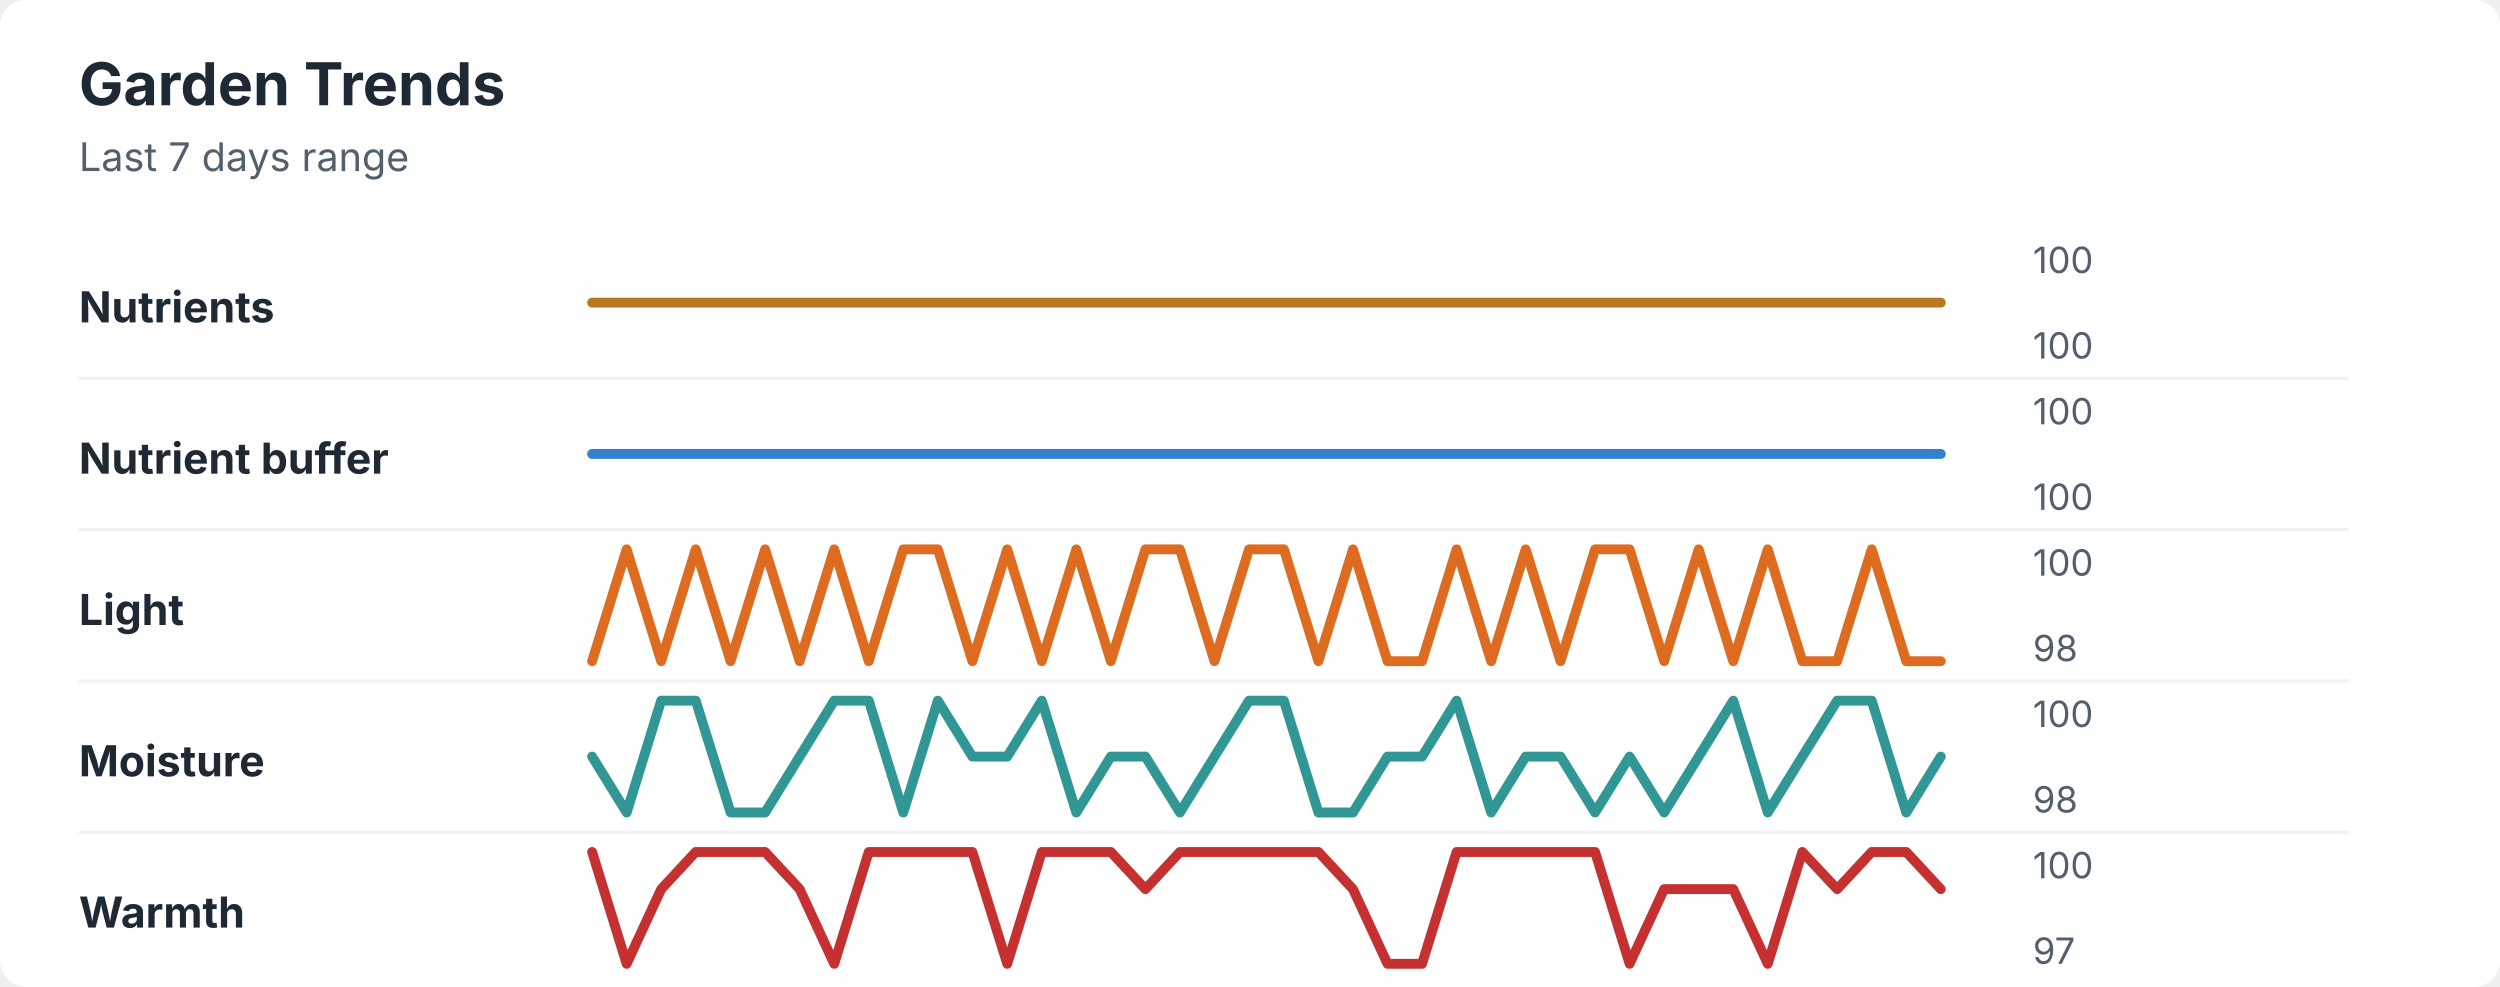
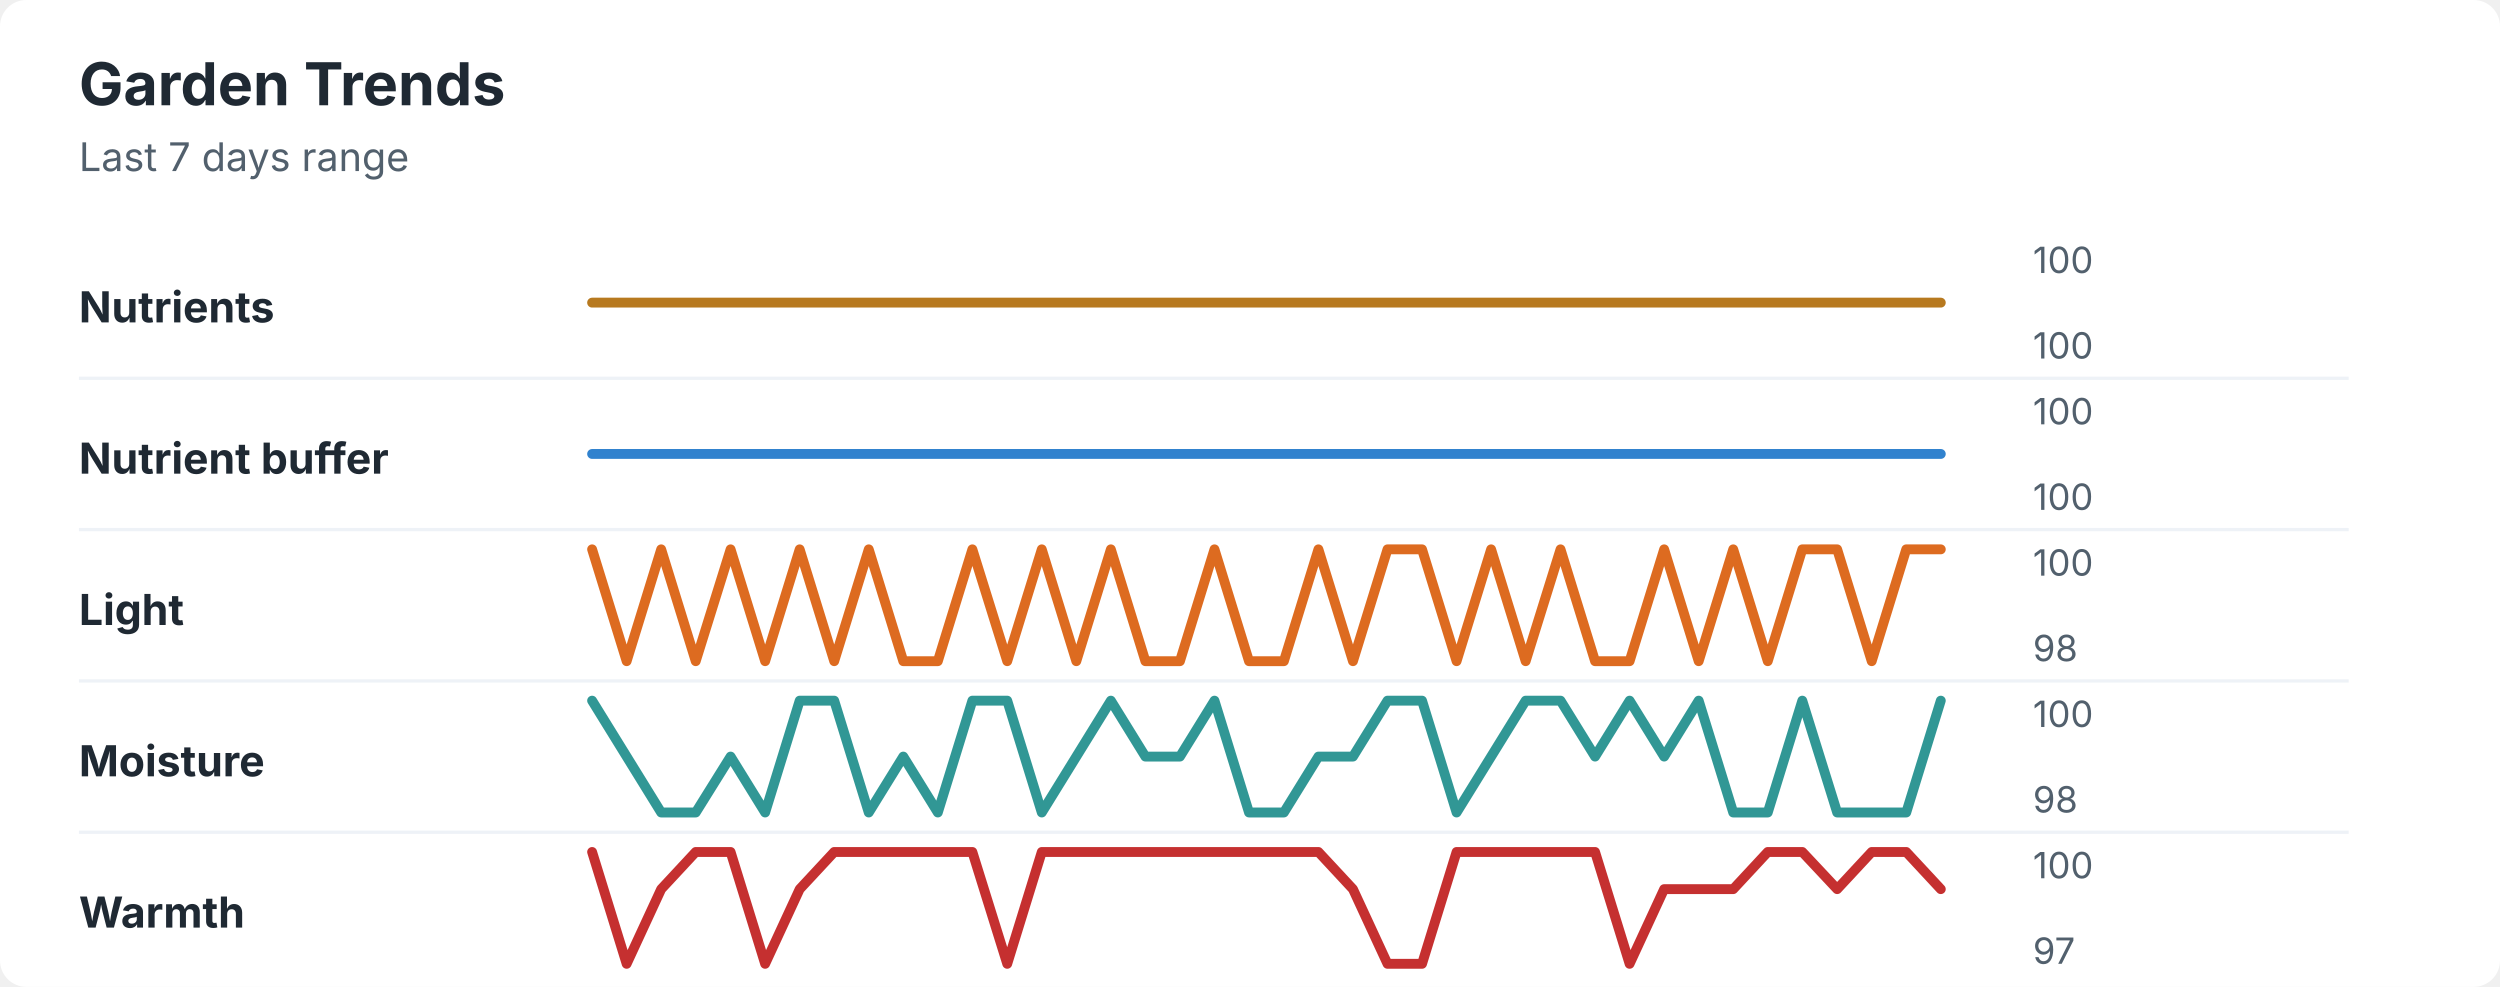
<svg xmlns="http://www.w3.org/2000/svg" width="760" height="300" viewBox="0 0 760 300" role="img" aria-labelledby="title desc">
  <rect width="760" height="300" rx="8" fill="#ffffff" />
  <style>
    text { font-family: -apple-system, BlinkMacSystemFont, "Segoe UI", sans-serif; }
    .title { font-size: 18px; font-weight: 700; fill: #1f2933; }
    .subtitle { font-size: 12px; fill: #52606d; }
    .label { font-size: 13px; font-weight: 650; fill: #1f2933; }
    .axis-value { font-size: 11px; fill: #52606d; }
    .separator { stroke: #eef2f7; stroke-width: 1; }
  </style>
  <text x="24" y="32" class="title">Garden Trends</text>
  <text x="24" y="52" class="subtitle">Last 7 days range</text>
  <text x="24" y="98" class="label">Nutrients</text>
  <polyline points="180.0,92.0 190.5,92.0 201.0,92.0 211.5,92.0 222.1,92.0 232.6,92.0 243.1,92.0 253.6,92.0 264.1,92.0 274.6,92.0 285.1,92.0 295.6,92.0 306.2,92.0 316.7,92.0 327.2,92.0 337.7,92.0 348.2,92.0 358.7,92.0 369.2,92.0 379.7,92.0 390.3,92.0 400.8,92.0 411.3,92.0 421.8,92.0 432.3,92.0 442.8,92.0 453.3,92.0 463.8,92.0 474.4,92.0 484.9,92.0 495.4,92.0 505.9,92.0 516.4,92.0 526.9,92.0 537.4,92.0 547.9,92.0 558.5,92.0 569.0,92.0 579.5,92.0 590.0,92.0 " fill="none" stroke="#b7791f" stroke-width="3" stroke-linecap="round" stroke-linejoin="round" />
  <text x="618" y="83" class="axis-value">100</text>
  <text x="618" y="109" class="axis-value">100</text>
  <line x1="24" y1="115.0" x2="714" y2="115.0" class="separator" />
  <text x="24" y="144" class="label">Nutrient buffer</text>
  <polyline points="180.0,138.0 190.5,138.0 201.0,138.0 211.5,138.0 222.1,138.0 232.6,138.0 243.1,138.0 253.6,138.0 264.1,138.0 274.6,138.0 285.1,138.0 295.6,138.0 306.2,138.0 316.7,138.0 327.2,138.0 337.7,138.0 348.2,138.0 358.7,138.0 369.2,138.0 379.7,138.0 390.3,138.0 400.8,138.0 411.3,138.0 421.8,138.0 432.3,138.0 442.8,138.0 453.3,138.0 463.8,138.0 474.4,138.0 484.9,138.0 495.4,138.0 505.9,138.0 516.4,138.0 526.9,138.0 537.4,138.0 547.9,138.0 558.5,138.0 569.0,138.0 579.5,138.0 590.0,138.0 " fill="none" stroke="#3182ce" stroke-width="3" stroke-linecap="round" stroke-linejoin="round" />
  <text x="618" y="129" class="axis-value">100</text>
  <text x="618" y="155" class="axis-value">100</text>
  <line x1="24" y1="161.0" x2="714" y2="161.0" class="separator" />
  <text x="24" y="190" class="label">Light</text>
-   <polyline points="180.0,201.0 190.5,167.0 201.0,201.0 211.5,167.0 222.1,201.0 232.6,167.0 243.1,201.0 253.6,167.0 264.1,201.0 274.6,167.0 285.1,167.0 295.6,201.0 306.2,167.0 316.7,201.0 327.2,167.0 337.7,201.0 348.2,167.0 358.7,167.0 369.2,201.0 379.7,167.0 390.3,167.0 400.8,201.0 411.3,167.0 421.8,201.0 432.3,201.0 442.8,167.0 453.3,201.0 463.8,167.0 474.4,201.0 484.9,167.0 495.4,167.0 505.9,201.0 516.4,167.0 526.9,201.0 537.4,167.0 547.9,201.0 558.5,201.0 569.0,167.0 579.5,201.0 590.0,201.0 " fill="none" stroke="#dd6b20" stroke-width="3" stroke-linecap="round" stroke-linejoin="round" />
+   <polyline points="180.0,167.0 190.5,201.0 201.0,167.0 211.5,201.0 222.1,167.0 232.6,201.0 243.1,167.0 253.6,201.0 264.1,167.0 274.6,201.0 285.1,201.0 295.6,167.0 306.2,201.0 316.7,167.0 327.2,201.0 337.7,167.0 348.2,201.0 358.7,201.0 369.2,167.0 379.7,201.0 390.3,201.0 400.8,167.0 411.3,201.0 421.8,167.0 432.3,167.0 442.8,201.0 453.3,167.0 463.8,201.0 474.4,167.0 484.9,201.0 495.4,201.0 505.9,167.0 516.4,201.0 526.9,167.0 537.4,201.0 547.9,167.0 558.5,167.0 569.0,201.0 579.5,167.0 590.0,167.0 " fill="none" stroke="#dd6b20" stroke-width="3" stroke-linecap="round" stroke-linejoin="round" />
  <text x="618" y="175" class="axis-value">100</text>
  <text x="618" y="201" class="axis-value">98</text>
  <line x1="24" y1="207.0" x2="714" y2="207.0" class="separator" />
  <text x="24" y="236" class="label">Moisture</text>
-   <polyline points="180.0,230.0 190.5,247.0 201.0,213.0 211.5,213.0 222.1,247.0 232.6,247.0 243.1,230.0 253.6,213.0 264.1,213.0 274.6,247.0 285.1,213.0 295.6,230.0 306.2,230.0 316.7,213.0 327.2,247.0 337.7,230.0 348.2,230.0 358.7,247.0 369.2,230.0 379.7,213.0 390.3,213.0 400.8,247.0 411.3,247.0 421.8,230.0 432.3,230.0 442.8,213.0 453.3,247.0 463.8,230.0 474.4,230.0 484.9,247.0 495.4,230.0 505.9,247.0 516.4,230.0 526.9,213.0 537.4,247.0 547.9,230.0 558.5,213.0 569.0,213.0 579.5,247.0 590.0,230.0 " fill="none" stroke="#319795" stroke-width="3" stroke-linecap="round" stroke-linejoin="round" />
+   <polyline points="180.0,213.0 190.5,230.0 201.0,247.0 211.5,247.0 222.1,230.0 232.6,247.0 243.1,213.0 253.6,213.0 264.1,247.0 274.6,230.0 285.1,247.0 295.6,213.0 306.2,213.0 316.7,247.0 327.2,230.0 337.7,213.0 348.2,230.0 358.7,230.0 369.2,213.0 379.7,247.0 390.3,247.0 400.8,230.0 411.3,230.0 421.8,213.0 432.3,213.0 442.8,247.0 453.3,230.0 463.8,213.0 474.4,213.0 484.9,230.0 495.4,213.0 505.9,230.0 516.4,213.0 526.9,247.0 537.4,247.0 547.9,213.0 558.5,247.0 569.0,247.0 579.5,247.0 590.0,213.0 " fill="none" stroke="#319795" stroke-width="3" stroke-linecap="round" stroke-linejoin="round" />
  <text x="618" y="221" class="axis-value">100</text>
  <text x="618" y="247" class="axis-value">98</text>
  <line x1="24" y1="253.0" x2="714" y2="253.0" class="separator" />
  <text x="24" y="282" class="label">Warmth</text>
-   <polyline points="180.0,259.0 190.5,293.0 201.0,270.3 211.5,259.0 222.1,259.0 232.6,259.0 243.1,270.3 253.6,293.0 264.1,259.0 274.6,259.0 285.1,259.0 295.6,259.0 306.2,293.0 316.7,259.0 327.2,259.0 337.7,259.0 348.2,270.3 358.7,259.0 369.2,259.0 379.7,259.0 390.3,259.0 400.8,259.0 411.3,270.3 421.8,293.0 432.3,293.0 442.8,259.0 453.3,259.0 463.8,259.0 474.4,259.0 484.9,259.0 495.4,293.0 505.9,270.3 516.4,270.3 526.9,270.3 537.4,293.0 547.9,259.0 558.5,270.3 569.0,259.0 579.5,259.0 590.0,270.3 " fill="none" stroke="#c53030" stroke-width="3" stroke-linecap="round" stroke-linejoin="round" />
+   <polyline points="180.0,259.0 190.5,293.0 201.0,270.3 211.5,259.0 222.1,259.0 232.6,293.0 243.1,270.3 253.6,259.0 264.1,259.0 274.6,259.0 285.1,259.0 295.6,259.0 306.2,293.0 316.7,259.0 327.2,259.0 337.7,259.0 348.2,259.0 358.7,259.0 369.2,259.0 379.7,259.0 390.3,259.0 400.8,259.0 411.3,270.3 421.8,293.0 432.3,293.0 442.8,259.0 453.3,259.0 463.8,259.0 474.4,259.0 484.9,259.0 495.4,293.0 505.9,270.3 516.4,270.3 526.9,270.3 537.4,259.0 547.9,259.0 558.5,270.3 569.0,259.0 579.5,259.0 590.0,270.3 " fill="none" stroke="#c53030" stroke-width="3" stroke-linecap="round" stroke-linejoin="round" />
  <text x="618" y="267" class="axis-value">100</text>
  <text x="618" y="293" class="axis-value">97</text>
</svg>
